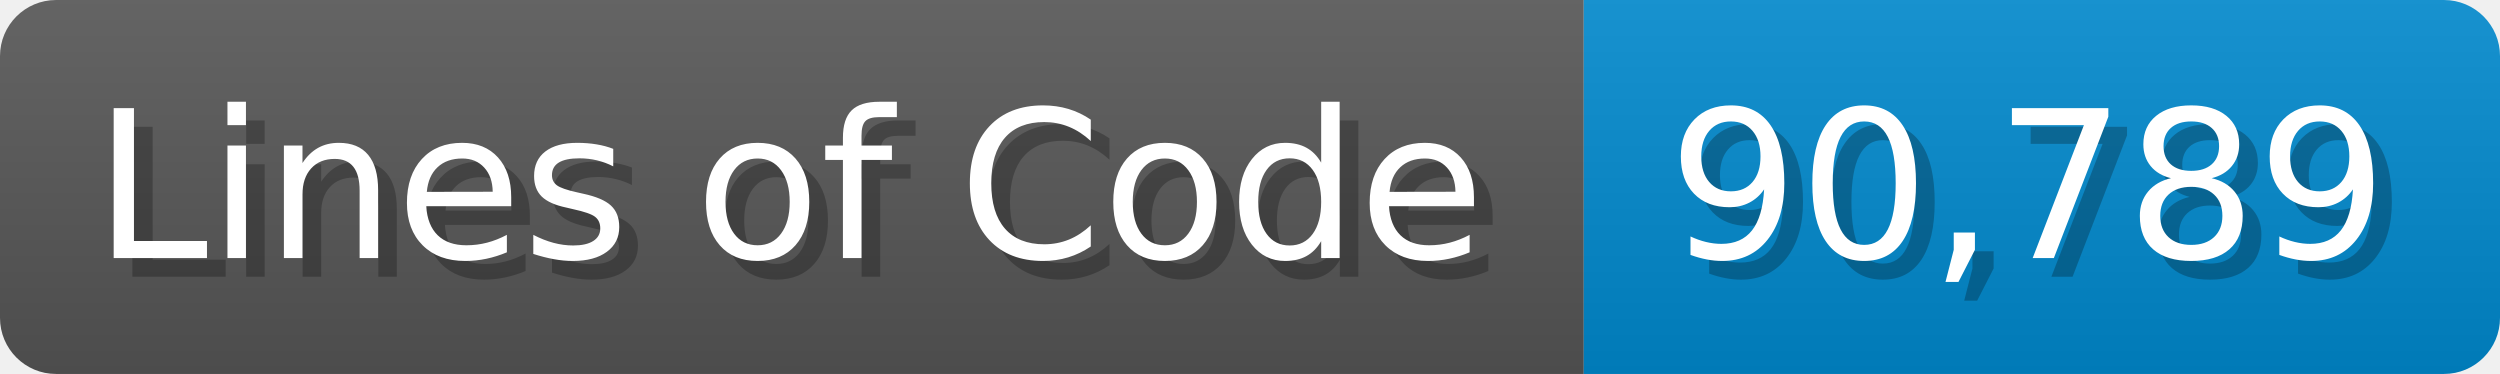
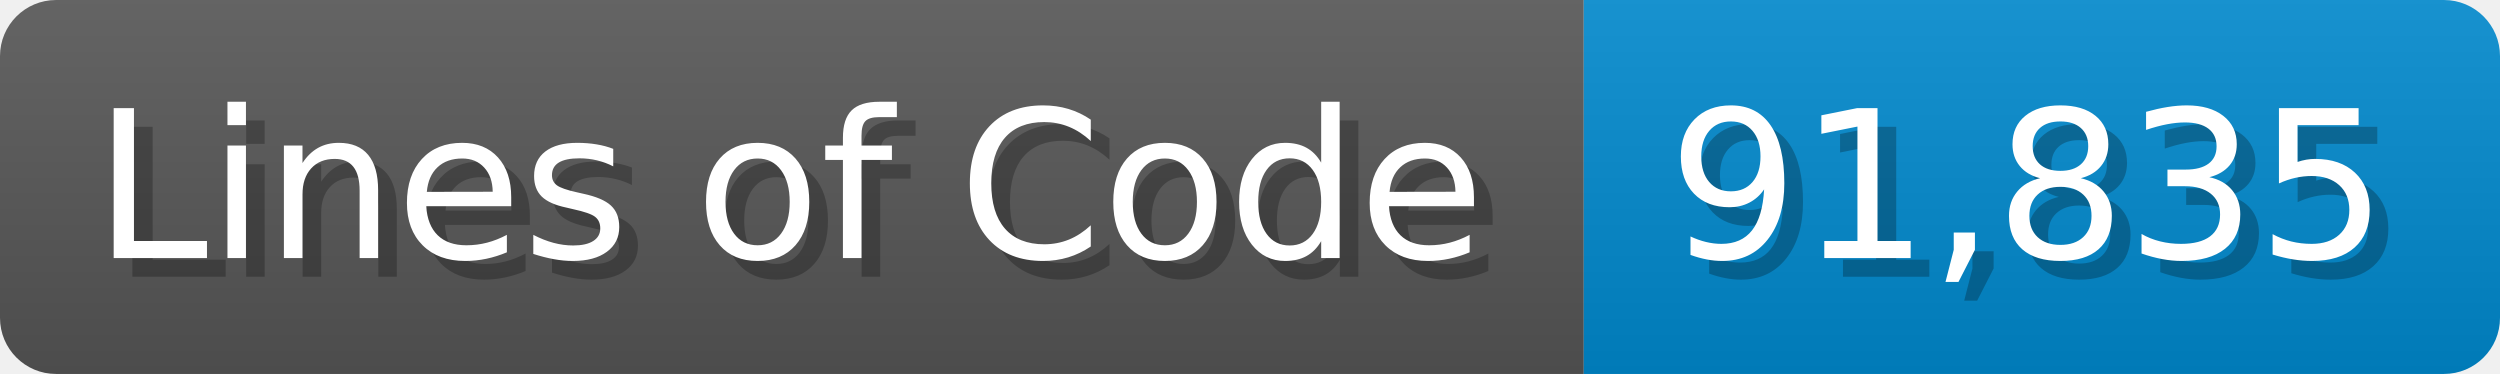
<svg xmlns="http://www.w3.org/2000/svg" width="133.7" height="20" viewBox="0 0 1337 200">
  <linearGradient id="a" x2="0" y2="100%">
    <stop offset="0" stop-opacity=".1" stop-color="#EEE" />
    <stop offset="1" stop-opacity=".1" />
  </linearGradient>
  <mask id="m">
    <rect width="1337" height="200" rx="30" fill="#FFF" />
  </mask>
  <g mask="url(#m)">
    <rect width="847" height="200" fill="#555" />
    <rect width="490" height="200" fill="#08C" x="847" />
    <rect width="1337" height="200" fill="url(#a)" />
  </g>
  <g fill="#fff" text-anchor="start" font-family="Verdana,DejaVu Sans,sans-serif" font-size="110">
    <text x="60" y="148" textLength="747" fill="#000" opacity="0.25">Lines of Code</text>
    <text x="50" y="138" textLength="747">Lines of Code</text>
-     <text x="902" y="148" textLength="390" fill="#000" opacity="0.25">90,789</text>
-     <text x="892" y="138" textLength="390">90,789</text>
+     <text x="902" y="148" textLength="390" fill="#000" opacity="0.25">91,835</text>
+     <text x="892" y="138" textLength="390">91,835</text>
  </g>
</svg>
